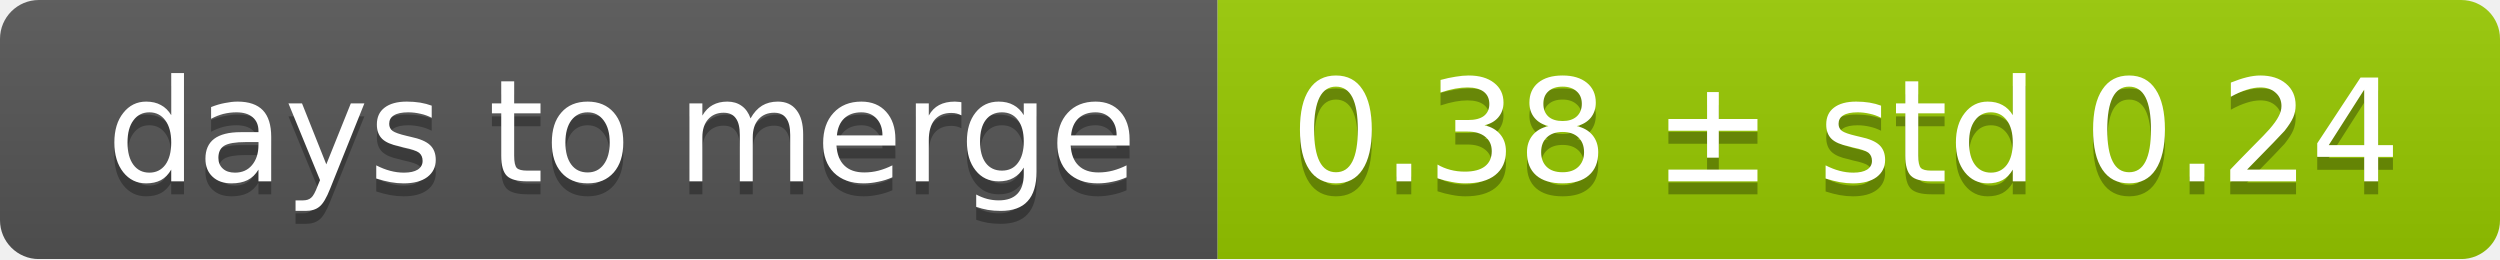
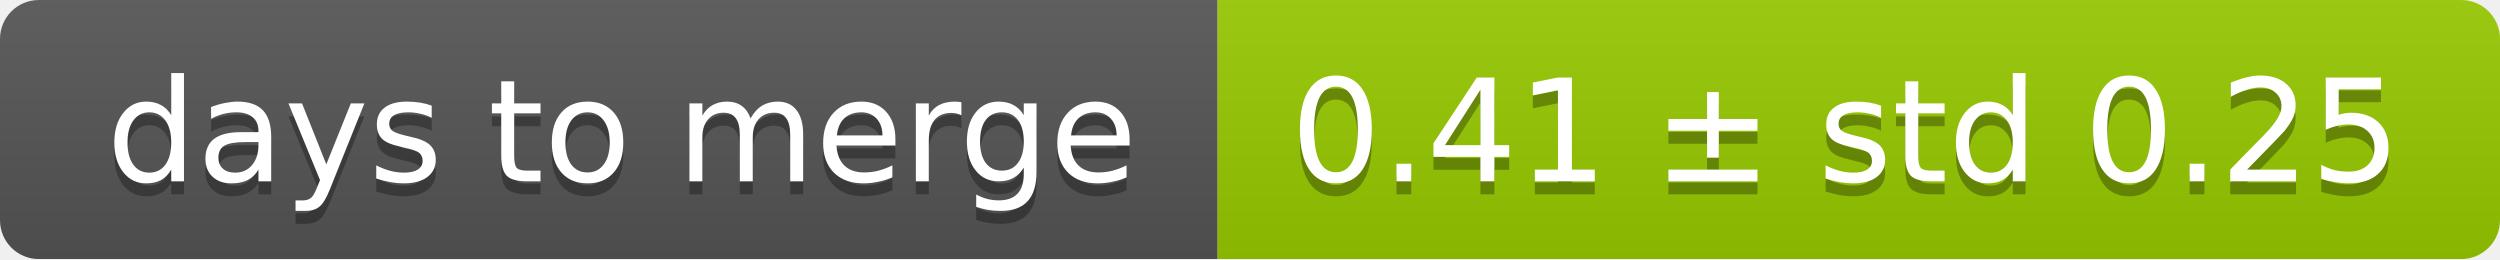
<svg xmlns="http://www.w3.org/2000/svg" width="193" height="20">
  <linearGradient id="smooth" x2="0" y2="100%">
    <stop offset="0" stop-color="#bbb" stop-opacity=".1" />
    <stop offset="1" stop-opacity=".1" />
  </linearGradient>
  <mask id="round">
    <rect width="193" height="20" rx="3" fill="#fff" />
  </mask>
  <g mask="url(#round)">
    <rect width="94" height="20" fill="#555" />
    <rect x="94" width="99" height="20" fill="#97ca00" />
    <rect width="193" height="20" fill="url(#smooth)" />
  </g>
  <g fill="#fff" text-anchor="middle" font-family="DejaVu Sans,Verdana,Geneva,sans-serif" font-size="11">
    <text x="48" y="15" fill="#010101" fill-opacity=".3">days to merge</text>
    <text x="48" y="14">days to merge</text>
-     <text x="142.5" y="15" fill="#010101" fill-opacity=".3">0.38 ± std 0.24</text>
-     <text x="142.5" y="14">0.38 ± std 0.24</text>
+     <text x="142.5" y="15" fill="#010101" fill-opacity=".3">0.41 ± std 0.25</text>
+     <text x="142.5" y="14">0.41 ± std 0.25</text>
  </g>
</svg>
